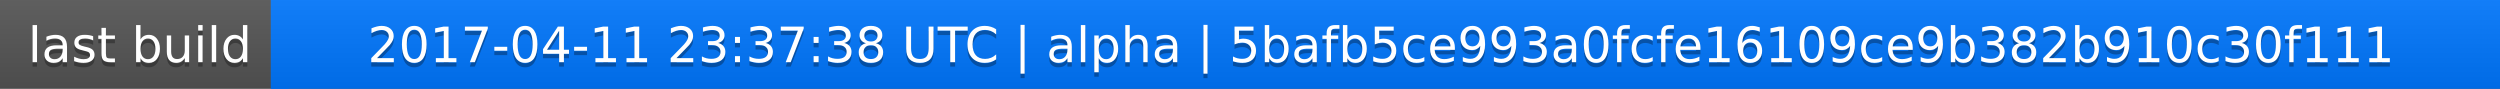
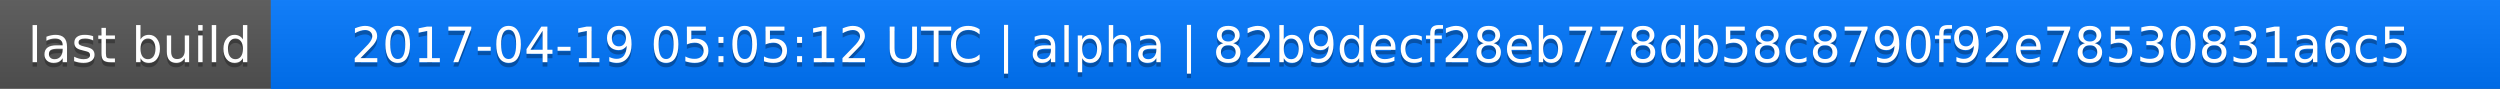
<svg xmlns="http://www.w3.org/2000/svg" width="563" height="20">
  <linearGradient id="a" x2="0" y2="100%">
    <stop offset="0" stop-color="#bbb" stop-opacity=".1" />
    <stop offset="1" stop-opacity=".1" />
  </linearGradient>
  <rect rx="0" width="563" height="20" fill="#555" />
  <rect rx="0" x="61" width="502" height="20" fill="#07f" />
  <path fill="#07f" d="M61 0h4v20h-4z" />
  <rect rx="0" width="563" height="20" fill="url(#a)" />
  <g fill="#fff" text-anchor="middle" font-family="DejaVu Sans,Verdana,Geneva,sans-serif" font-size="11">
    <text x="31.5" y="15" fill="#010101" fill-opacity=".3">last build</text>
    <text x="31.5" y="14">last build</text>
-     <text x="311" y="15" fill="#010101" fill-opacity=".3">2017-04-11 23:37:38 UTC | alpha | 5bafb5ce993a0fcfe16109ce9b382b910c30f111</text>
-     <text x="311" y="14">2017-04-11 23:37:38 UTC | alpha | 5bafb5ce993a0fcfe16109ce9b382b910c30f111</text>
+     <text x="311" y="15" fill="#010101" fill-opacity=".3">2017-04-19 05:05:12 UTC | alpha | 82b9decf28eb778db58c8790f92e78530831a6c5</text>
+     <text x="311" y="14">2017-04-19 05:05:12 UTC | alpha | 82b9decf28eb778db58c8790f92e78530831a6c5</text>
  </g>
</svg>
